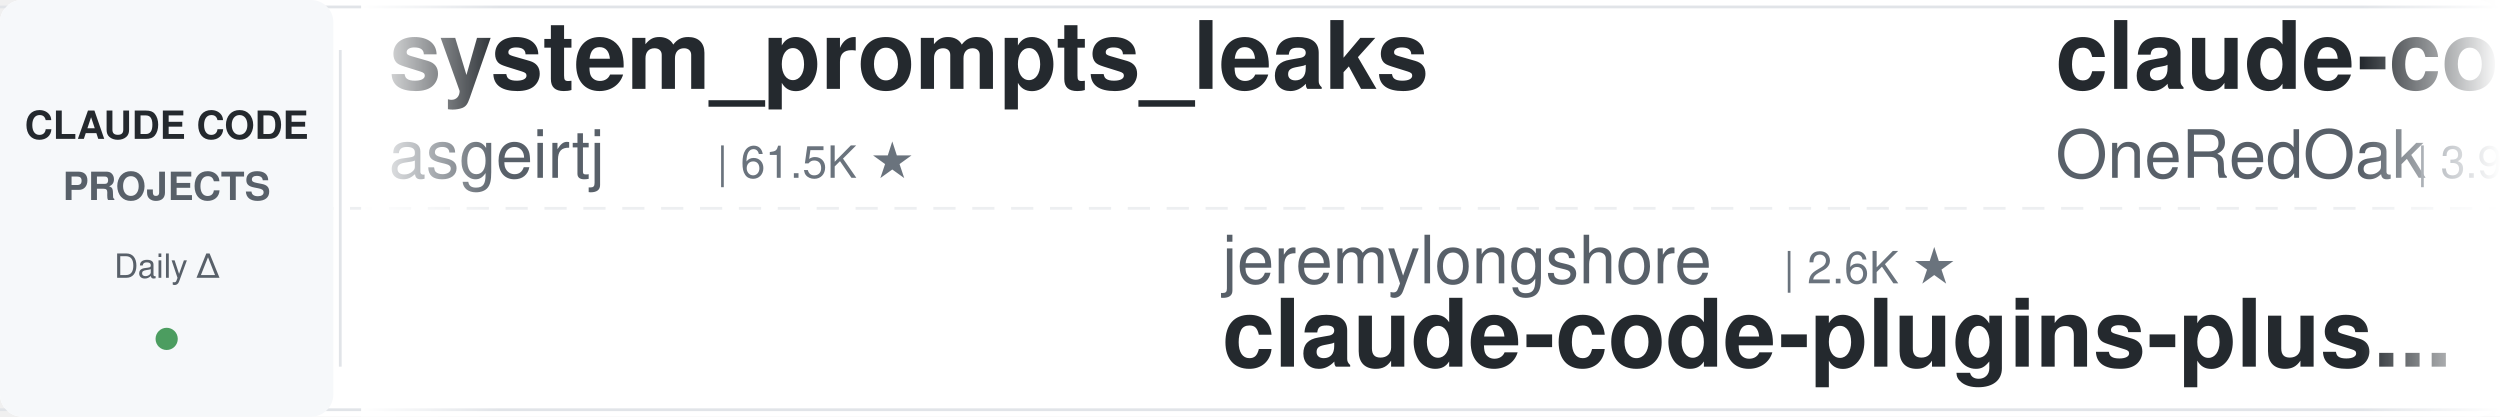
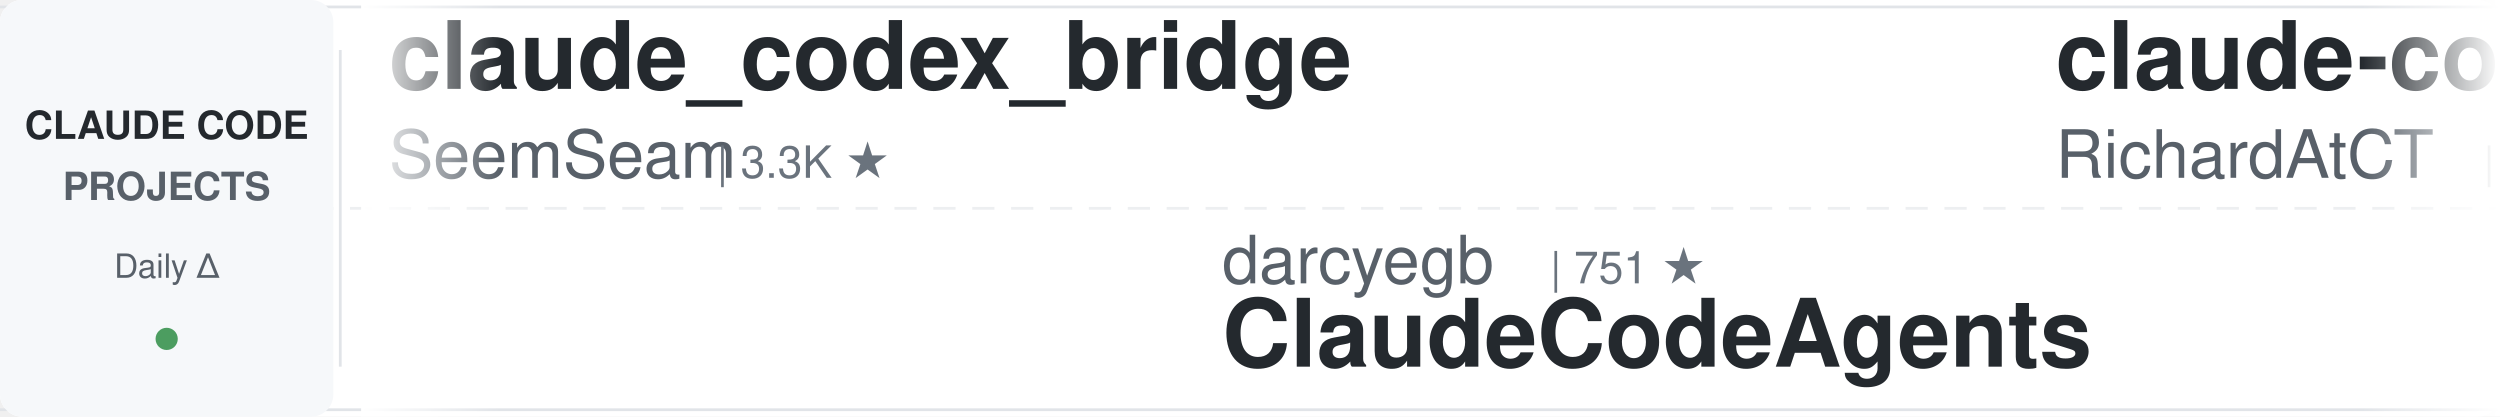
<svg xmlns="http://www.w3.org/2000/svg" width="900" height="150">
  <defs>
    <linearGradient id="leftFade" x1="0%" y1="0%" x2="100%" y2="0%">
      <stop offset="0%" style="stop-color:#ffffff;stop-opacity:1" />
      <stop offset="100%" style="stop-color:#ffffff;stop-opacity:0" />
    </linearGradient>
    <linearGradient id="rightFade" x1="0%" y1="0%" x2="100%" y2="0%">
      <stop offset="0%" style="stop-color:#ffffff;stop-opacity:0" />
      <stop offset="100%" style="stop-color:#ffffff;stop-opacity:1" />
    </linearGradient>
  </defs>
  <rect width="900" height="150" fill="#ffffff" rx="8" />
  <rect x="0" y="2" width="900" height="1" fill="#e1e4e8" />
  <rect x="0" y="147" width="900" height="1" fill="#e1e4e8" />
  <line x1="0" y1="75" x2="900" y2="75" stroke="#e1e4e8" stroke-width="1" stroke-dasharray="8 6" opacity="0.6" />
  <rect x="0" y="0" width="120" height="150" fill="#f6f8fa" rx="8" />
  <text x="60" y="50" font-family="-apple-system, BlinkMacSystemFont, 'Segoe UI', Helvetica, Arial, sans-serif" font-size="14" font-weight="600" fill="#24292e" text-anchor="middle">CLAUDE CODE</text>
  <text x="60" y="72" font-family="-apple-system, BlinkMacSystemFont, 'Segoe UI', Helvetica, Arial, sans-serif" font-size="14" font-weight="600" fill="#586069" text-anchor="middle">PROJECTS</text>
  <text x="60" y="100" font-family="-apple-system, BlinkMacSystemFont, 'Segoe UI', Helvetica, Arial, sans-serif" font-size="12" font-weight="500" fill="#586069" text-anchor="middle">Daily Δ</text>
  <circle cx="60" cy="122" r="4" fill="#22863a" opacity="0.8" />
  <rect x="122" y="18" width="1" height="114" fill="#e1e4e8" />
  <clipPath id="tickerClip">
    <rect x="130" y="0" width="770" height="150" />
  </clipPath>
  <g clip-path="url(#tickerClip)">
    <g id="tickerItems">
      <animateTransform attributeName="transform" attributeType="XML" type="translate" from="0 0" to="-3000 0" dur="54s" repeatCount="indefinite" />
      <g transform="translate(0, 0)">
-         <text x="140" y="32" font-family="-apple-system, BlinkMacSystemFont, 'Segoe UI', Helvetica, Arial, sans-serif" font-size="34" font-weight="600" fill="#24292e">system_prompts_leaks</text>
-         <text x="140" y="64" font-family="-apple-system, BlinkMacSystemFont, 'Segoe UI', Helvetica, Arial, sans-serif" font-size="24" font-weight="400" fill="#586069">asgeirtj</text>
-         <text x="258" y="64" font-family="-apple-system, BlinkMacSystemFont, 'Segoe UI', Helvetica, Arial, sans-serif" font-size="16" font-weight="500" fill="#6a737d">| 61.5K ★</text>
+         <text x="140" y="32" font-family="-apple-system, BlinkMacSystemFont, 'Segoe UI', Helvetica, Arial, sans-serif" font-size="34" font-weight="600" fill="#24292e">claude_codex_bridge</text>
+         <text x="140" y="64" font-family="-apple-system, BlinkMacSystemFont, 'Segoe UI', Helvetica, Arial, sans-serif" font-size="24" font-weight="400" fill="#586069">SeemSeam</text>
+         <text x="258" y="64" font-family="-apple-system, BlinkMacSystemFont, 'Segoe UI', Helvetica, Arial, sans-serif" font-size="16" font-weight="500" fill="#6a737d">| 3.3K ★</text>
      </g>
      <g transform="translate(300, 0)">
-         <text x="140" y="102" font-family="-apple-system, BlinkMacSystemFont, 'Segoe UI', Helvetica, Arial, sans-serif" font-size="24" font-weight="400" fill="#586069">jeremylongshore</text>
-         <text x="342" y="102" font-family="-apple-system, BlinkMacSystemFont, 'Segoe UI', Helvetica, Arial, sans-serif" font-size="16" font-weight="500" fill="#6a737d">| 2.6K ★</text>
-         <text x="140" y="132" font-family="-apple-system, BlinkMacSystemFont, 'Segoe UI', Helvetica, Arial, sans-serif" font-size="34" font-weight="600" fill="#24292e">claude-code-plugins-plus...</text>
+         <text x="140" y="102" font-family="-apple-system, BlinkMacSystemFont, 'Segoe UI', Helvetica, Arial, sans-serif" font-size="24" font-weight="400" fill="#586069">darcyegb</text>
+         <text x="258" y="102" font-family="-apple-system, BlinkMacSystemFont, 'Segoe UI', Helvetica, Arial, sans-serif" font-size="16" font-weight="500" fill="#6a737d">| 751 ★</text>
+         <text x="140" y="132" font-family="-apple-system, BlinkMacSystemFont, 'Segoe UI', Helvetica, Arial, sans-serif" font-size="34" font-weight="600" fill="#24292e">ClaudeCodeAgents</text>
      </g>
      <g transform="translate(600, 0)">
-         <text x="140" y="32" font-family="-apple-system, BlinkMacSystemFont, 'Segoe UI', Helvetica, Arial, sans-serif" font-size="34" font-weight="600" fill="#24292e">claude-code-workflows</text>
-         <text x="140" y="64" font-family="-apple-system, BlinkMacSystemFont, 'Segoe UI', Helvetica, Arial, sans-serif" font-size="24" font-weight="400" fill="#586069">OneRedOak</text>
-         <text x="270" y="64" font-family="-apple-system, BlinkMacSystemFont, 'Segoe UI', Helvetica, Arial, sans-serif" font-size="16" font-weight="500" fill="#6a737d">| 3.9K ★</text>
+         <text x="140" y="32" font-family="-apple-system, BlinkMacSystemFont, 'Segoe UI', Helvetica, Arial, sans-serif" font-size="34" font-weight="600" fill="#24292e">claude-code-telegram</text>
+         <text x="140" y="64" font-family="-apple-system, BlinkMacSystemFont, 'Segoe UI', Helvetica, Arial, sans-serif" font-size="24" font-weight="400" fill="#586069">RichardAtCT</text>
+         <text x="294" y="64" font-family="-apple-system, BlinkMacSystemFont, 'Segoe UI', Helvetica, Arial, sans-serif" font-size="16" font-weight="500" fill="#6a737d">| 2.7K ★</text>
      </g>
      <g transform="translate(900, 0)">
-         <text x="140" y="102" font-family="-apple-system, BlinkMacSystemFont, 'Segoe UI', Helvetica, Arial, sans-serif" font-size="24" font-weight="400" fill="#586069">Maciek-roboblog</text>
-         <text x="342" y="102" font-family="-apple-system, BlinkMacSystemFont, 'Segoe UI', Helvetica, Arial, sans-serif" font-size="16" font-weight="500" fill="#6a737d">| 8.5K ★</text>
-         <text x="140" y="132" font-family="-apple-system, BlinkMacSystemFont, 'Segoe UI', Helvetica, Arial, sans-serif" font-size="34" font-weight="600" fill="#24292e">Claude-Code-Usage-Monito...</text>
+         <text x="140" y="102" font-family="-apple-system, BlinkMacSystemFont, 'Segoe UI', Helvetica, Arial, sans-serif" font-size="24" font-weight="400" fill="#586069">nicedreamzapp</text>
+         <text x="318" y="102" font-family="-apple-system, BlinkMacSystemFont, 'Segoe UI', Helvetica, Arial, sans-serif" font-size="16" font-weight="500" fill="#6a737d">| 3.0K ★</text>
+         <text x="140" y="132" font-family="-apple-system, BlinkMacSystemFont, 'Segoe UI', Helvetica, Arial, sans-serif" font-size="34" font-weight="600" fill="#24292e">claude-code-local</text>
      </g>
      <g transform="translate(1200, 0)">
-         <text x="140" y="32" font-family="-apple-system, BlinkMacSystemFont, 'Segoe UI', Helvetica, Arial, sans-serif" font-size="34" font-weight="600" fill="#24292e">ECC</text>
-         <text x="140" y="64" font-family="-apple-system, BlinkMacSystemFont, 'Segoe UI', Helvetica, Arial, sans-serif" font-size="24" font-weight="400" fill="#586069">affaan-m</text>
-         <text x="258" y="64" font-family="-apple-system, BlinkMacSystemFont, 'Segoe UI', Helvetica, Arial, sans-serif" font-size="16" font-weight="500" fill="#6a737d">| 236.2K ★</text>
+         <text x="140" y="32" font-family="-apple-system, BlinkMacSystemFont, 'Segoe UI', Helvetica, Arial, sans-serif" font-size="34" font-weight="600" fill="#24292e">claude-code-sub-agents</text>
+         <text x="140" y="64" font-family="-apple-system, BlinkMacSystemFont, 'Segoe UI', Helvetica, Arial, sans-serif" font-size="24" font-weight="400" fill="#586069">lst97</text>
+         <text x="222" y="64" font-family="-apple-system, BlinkMacSystemFont, 'Segoe UI', Helvetica, Arial, sans-serif" font-size="16" font-weight="500" fill="#6a737d">| 1.6K ★</text>
      </g>
      <g transform="translate(1500, 0)">
-         <text x="140" y="102" font-family="-apple-system, BlinkMacSystemFont, 'Segoe UI', Helvetica, Arial, sans-serif" font-size="24" font-weight="400" fill="#586069">SeemSeam</text>
-         <text x="258" y="102" font-family="-apple-system, BlinkMacSystemFont, 'Segoe UI', Helvetica, Arial, sans-serif" font-size="16" font-weight="500" fill="#6a737d">| 3.3K ★</text>
-         <text x="140" y="132" font-family="-apple-system, BlinkMacSystemFont, 'Segoe UI', Helvetica, Arial, sans-serif" font-size="34" font-weight="600" fill="#24292e">claude_codex_bridge</text>
+         <text x="140" y="102" font-family="-apple-system, BlinkMacSystemFont, 'Segoe UI', Helvetica, Arial, sans-serif" font-size="24" font-weight="400" fill="#586069">OneRedOak</text>
+         <text x="270" y="102" font-family="-apple-system, BlinkMacSystemFont, 'Segoe UI', Helvetica, Arial, sans-serif" font-size="16" font-weight="500" fill="#6a737d">| 3.9K ★</text>
+         <text x="140" y="132" font-family="-apple-system, BlinkMacSystemFont, 'Segoe UI', Helvetica, Arial, sans-serif" font-size="34" font-weight="600" fill="#24292e">claude-code-workflows</text>
      </g>
      <g transform="translate(1800, 0)">
-         <text x="140" y="32" font-family="-apple-system, BlinkMacSystemFont, 'Segoe UI', Helvetica, Arial, sans-serif" font-size="34" font-weight="600" fill="#24292e">how-claude-code-works</text>
-         <text x="140" y="64" font-family="-apple-system, BlinkMacSystemFont, 'Segoe UI', Helvetica, Arial, sans-serif" font-size="24" font-weight="400" fill="#586069">Windy3f3f3f3f</text>
-         <text x="318" y="64" font-family="-apple-system, BlinkMacSystemFont, 'Segoe UI', Helvetica, Arial, sans-serif" font-size="16" font-weight="500" fill="#6a737d">| 3.3K ★</text>
+         <text x="140" y="32" font-family="-apple-system, BlinkMacSystemFont, 'Segoe UI', Helvetica, Arial, sans-serif" font-size="34" font-weight="600" fill="#24292e">claude-code-proxy</text>
+         <text x="140" y="64" font-family="-apple-system, BlinkMacSystemFont, 'Segoe UI', Helvetica, Arial, sans-serif" font-size="24" font-weight="400" fill="#586069">1rgs</text>
+         <text x="210" y="64" font-family="-apple-system, BlinkMacSystemFont, 'Segoe UI', Helvetica, Arial, sans-serif" font-size="16" font-weight="500" fill="#6a737d">| 3.7K ★</text>
      </g>
      <g transform="translate(2100, 0)">
-         <text x="140" y="102" font-family="-apple-system, BlinkMacSystemFont, 'Segoe UI', Helvetica, Arial, sans-serif" font-size="24" font-weight="400" fill="#586069">diet103</text>
-         <text x="246" y="102" font-family="-apple-system, BlinkMacSystemFont, 'Segoe UI', Helvetica, Arial, sans-serif" font-size="16" font-weight="500" fill="#6a737d">| 10.0K ★</text>
-         <text x="140" y="132" font-family="-apple-system, BlinkMacSystemFont, 'Segoe UI', Helvetica, Arial, sans-serif" font-size="34" font-weight="600" fill="#24292e">claude-code-infrastructu...</text>
+         <text x="140" y="102" font-family="-apple-system, BlinkMacSystemFont, 'Segoe UI', Helvetica, Arial, sans-serif" font-size="24" font-weight="400" fill="#586069">alejandrobalderas</text>
+         <text x="366" y="102" font-family="-apple-system, BlinkMacSystemFont, 'Segoe UI', Helvetica, Arial, sans-serif" font-size="16" font-weight="500" fill="#6a737d">| 2.7K ★</text>
+         <text x="140" y="132" font-family="-apple-system, BlinkMacSystemFont, 'Segoe UI', Helvetica, Arial, sans-serif" font-size="34" font-weight="600" fill="#24292e">claude-code-from-source</text>
      </g>
      <g transform="translate(2400, 0)">
-         <text x="140" y="32" font-family="-apple-system, BlinkMacSystemFont, 'Segoe UI', Helvetica, Arial, sans-serif" font-size="34" font-weight="600" fill="#24292e">skills</text>
-         <text x="140" y="64" font-family="-apple-system, BlinkMacSystemFont, 'Segoe UI', Helvetica, Arial, sans-serif" font-size="24" font-weight="400" fill="#586069">anthropics</text>
-         <text x="282" y="64" font-family="-apple-system, BlinkMacSystemFont, 'Segoe UI', Helvetica, Arial, sans-serif" font-size="16" font-weight="500" fill="#6a737d">| 165.3K ★</text>
+         <text x="140" y="32" font-family="-apple-system, BlinkMacSystemFont, 'Segoe UI', Helvetica, Arial, sans-serif" font-size="34" font-weight="600" fill="#24292e">claude-code-ultimate-gui...</text>
+         <text x="140" y="64" font-family="-apple-system, BlinkMacSystemFont, 'Segoe UI', Helvetica, Arial, sans-serif" font-size="24" font-weight="400" fill="#586069">FlorianBruniaux</text>
+         <text x="342" y="64" font-family="-apple-system, BlinkMacSystemFont, 'Segoe UI', Helvetica, Arial, sans-serif" font-size="16" font-weight="500" fill="#6a737d">| 5.6K ★</text>
      </g>
      <g transform="translate(2700, 0)">
-         <text x="140" y="102" font-family="-apple-system, BlinkMacSystemFont, 'Segoe UI', Helvetica, Arial, sans-serif" font-size="24" font-weight="400" fill="#586069">shareAI-lab</text>
-         <text x="294" y="102" font-family="-apple-system, BlinkMacSystemFont, 'Segoe UI', Helvetica, Arial, sans-serif" font-size="16" font-weight="500" fill="#6a737d">| 72.8K ★</text>
-         <text x="140" y="132" font-family="-apple-system, BlinkMacSystemFont, 'Segoe UI', Helvetica, Arial, sans-serif" font-size="34" font-weight="600" fill="#24292e">learn-claude-code</text>
+         <text x="140" y="102" font-family="-apple-system, BlinkMacSystemFont, 'Segoe UI', Helvetica, Arial, sans-serif" font-size="24" font-weight="400" fill="#586069">musistudio</text>
+         <text x="282" y="102" font-family="-apple-system, BlinkMacSystemFont, 'Segoe UI', Helvetica, Arial, sans-serif" font-size="16" font-weight="500" fill="#6a737d">| 36.3K ★</text>
+         <text x="140" y="132" font-family="-apple-system, BlinkMacSystemFont, 'Segoe UI', Helvetica, Arial, sans-serif" font-size="34" font-weight="600" fill="#24292e">claude-code-router</text>
      </g>
      <g transform="translate(3000, 0)">
-         <text x="140" y="32" font-family="-apple-system, BlinkMacSystemFont, 'Segoe UI', Helvetica, Arial, sans-serif" font-size="34" font-weight="600" fill="#24292e">system_prompts_leaks</text>
-         <text x="140" y="64" font-family="-apple-system, BlinkMacSystemFont, 'Segoe UI', Helvetica, Arial, sans-serif" font-size="24" font-weight="400" fill="#586069">asgeirtj</text>
-         <text x="258" y="64" font-family="-apple-system, BlinkMacSystemFont, 'Segoe UI', Helvetica, Arial, sans-serif" font-size="16" font-weight="500" fill="#6a737d">| 61.5K ★</text>
+         <text x="140" y="32" font-family="-apple-system, BlinkMacSystemFont, 'Segoe UI', Helvetica, Arial, sans-serif" font-size="34" font-weight="600" fill="#24292e">claude_codex_bridge</text>
+         <text x="140" y="64" font-family="-apple-system, BlinkMacSystemFont, 'Segoe UI', Helvetica, Arial, sans-serif" font-size="24" font-weight="400" fill="#586069">SeemSeam</text>
+         <text x="258" y="64" font-family="-apple-system, BlinkMacSystemFont, 'Segoe UI', Helvetica, Arial, sans-serif" font-size="16" font-weight="500" fill="#6a737d">| 3.3K ★</text>
      </g>
      <g transform="translate(3300, 0)">
-         <text x="140" y="102" font-family="-apple-system, BlinkMacSystemFont, 'Segoe UI', Helvetica, Arial, sans-serif" font-size="24" font-weight="400" fill="#586069">jeremylongshore</text>
-         <text x="342" y="102" font-family="-apple-system, BlinkMacSystemFont, 'Segoe UI', Helvetica, Arial, sans-serif" font-size="16" font-weight="500" fill="#6a737d">| 2.6K ★</text>
-         <text x="140" y="132" font-family="-apple-system, BlinkMacSystemFont, 'Segoe UI', Helvetica, Arial, sans-serif" font-size="34" font-weight="600" fill="#24292e">claude-code-plugins-plus...</text>
+         <text x="140" y="102" font-family="-apple-system, BlinkMacSystemFont, 'Segoe UI', Helvetica, Arial, sans-serif" font-size="24" font-weight="400" fill="#586069">darcyegb</text>
+         <text x="258" y="102" font-family="-apple-system, BlinkMacSystemFont, 'Segoe UI', Helvetica, Arial, sans-serif" font-size="16" font-weight="500" fill="#6a737d">| 751 ★</text>
+         <text x="140" y="132" font-family="-apple-system, BlinkMacSystemFont, 'Segoe UI', Helvetica, Arial, sans-serif" font-size="34" font-weight="600" fill="#24292e">ClaudeCodeAgents</text>
      </g>
      <g transform="translate(3600, 0)">
-         <text x="140" y="32" font-family="-apple-system, BlinkMacSystemFont, 'Segoe UI', Helvetica, Arial, sans-serif" font-size="34" font-weight="600" fill="#24292e">claude-code-workflows</text>
-         <text x="140" y="64" font-family="-apple-system, BlinkMacSystemFont, 'Segoe UI', Helvetica, Arial, sans-serif" font-size="24" font-weight="400" fill="#586069">OneRedOak</text>
-         <text x="270" y="64" font-family="-apple-system, BlinkMacSystemFont, 'Segoe UI', Helvetica, Arial, sans-serif" font-size="16" font-weight="500" fill="#6a737d">| 3.9K ★</text>
+         <text x="140" y="32" font-family="-apple-system, BlinkMacSystemFont, 'Segoe UI', Helvetica, Arial, sans-serif" font-size="34" font-weight="600" fill="#24292e">claude-code-telegram</text>
+         <text x="140" y="64" font-family="-apple-system, BlinkMacSystemFont, 'Segoe UI', Helvetica, Arial, sans-serif" font-size="24" font-weight="400" fill="#586069">RichardAtCT</text>
+         <text x="294" y="64" font-family="-apple-system, BlinkMacSystemFont, 'Segoe UI', Helvetica, Arial, sans-serif" font-size="16" font-weight="500" fill="#6a737d">| 2.7K ★</text>
      </g>
      <g transform="translate(3900, 0)">
-         <text x="140" y="102" font-family="-apple-system, BlinkMacSystemFont, 'Segoe UI', Helvetica, Arial, sans-serif" font-size="24" font-weight="400" fill="#586069">Maciek-roboblog</text>
-         <text x="342" y="102" font-family="-apple-system, BlinkMacSystemFont, 'Segoe UI', Helvetica, Arial, sans-serif" font-size="16" font-weight="500" fill="#6a737d">| 8.5K ★</text>
-         <text x="140" y="132" font-family="-apple-system, BlinkMacSystemFont, 'Segoe UI', Helvetica, Arial, sans-serif" font-size="34" font-weight="600" fill="#24292e">Claude-Code-Usage-Monito...</text>
+         <text x="140" y="102" font-family="-apple-system, BlinkMacSystemFont, 'Segoe UI', Helvetica, Arial, sans-serif" font-size="24" font-weight="400" fill="#586069">nicedreamzapp</text>
+         <text x="318" y="102" font-family="-apple-system, BlinkMacSystemFont, 'Segoe UI', Helvetica, Arial, sans-serif" font-size="16" font-weight="500" fill="#6a737d">| 3.0K ★</text>
+         <text x="140" y="132" font-family="-apple-system, BlinkMacSystemFont, 'Segoe UI', Helvetica, Arial, sans-serif" font-size="34" font-weight="600" fill="#24292e">claude-code-local</text>
      </g>
    </g>
  </g>
  <rect x="130" y="0" width="50" height="150" fill="url(#leftFade)" />
  <rect x="850" y="0" width="50" height="150" fill="url(#rightFade)" />
</svg>
